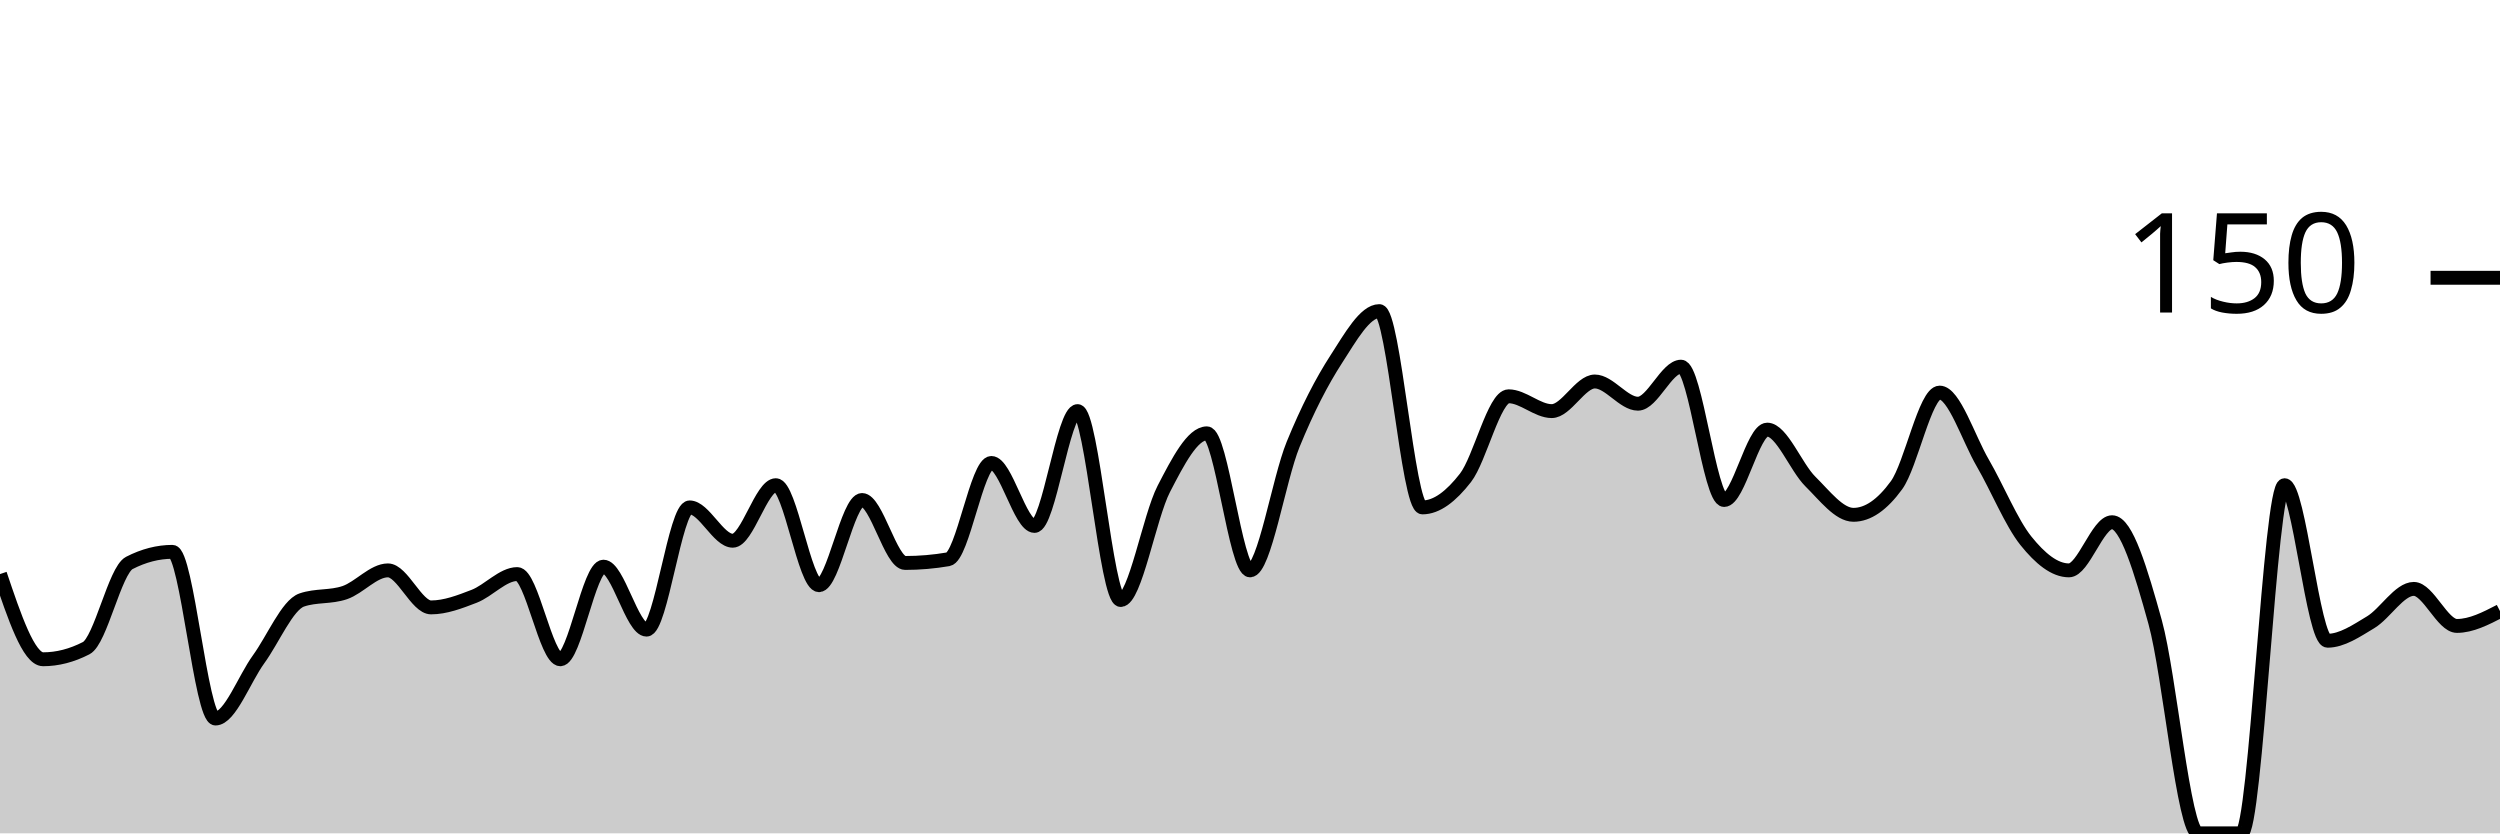
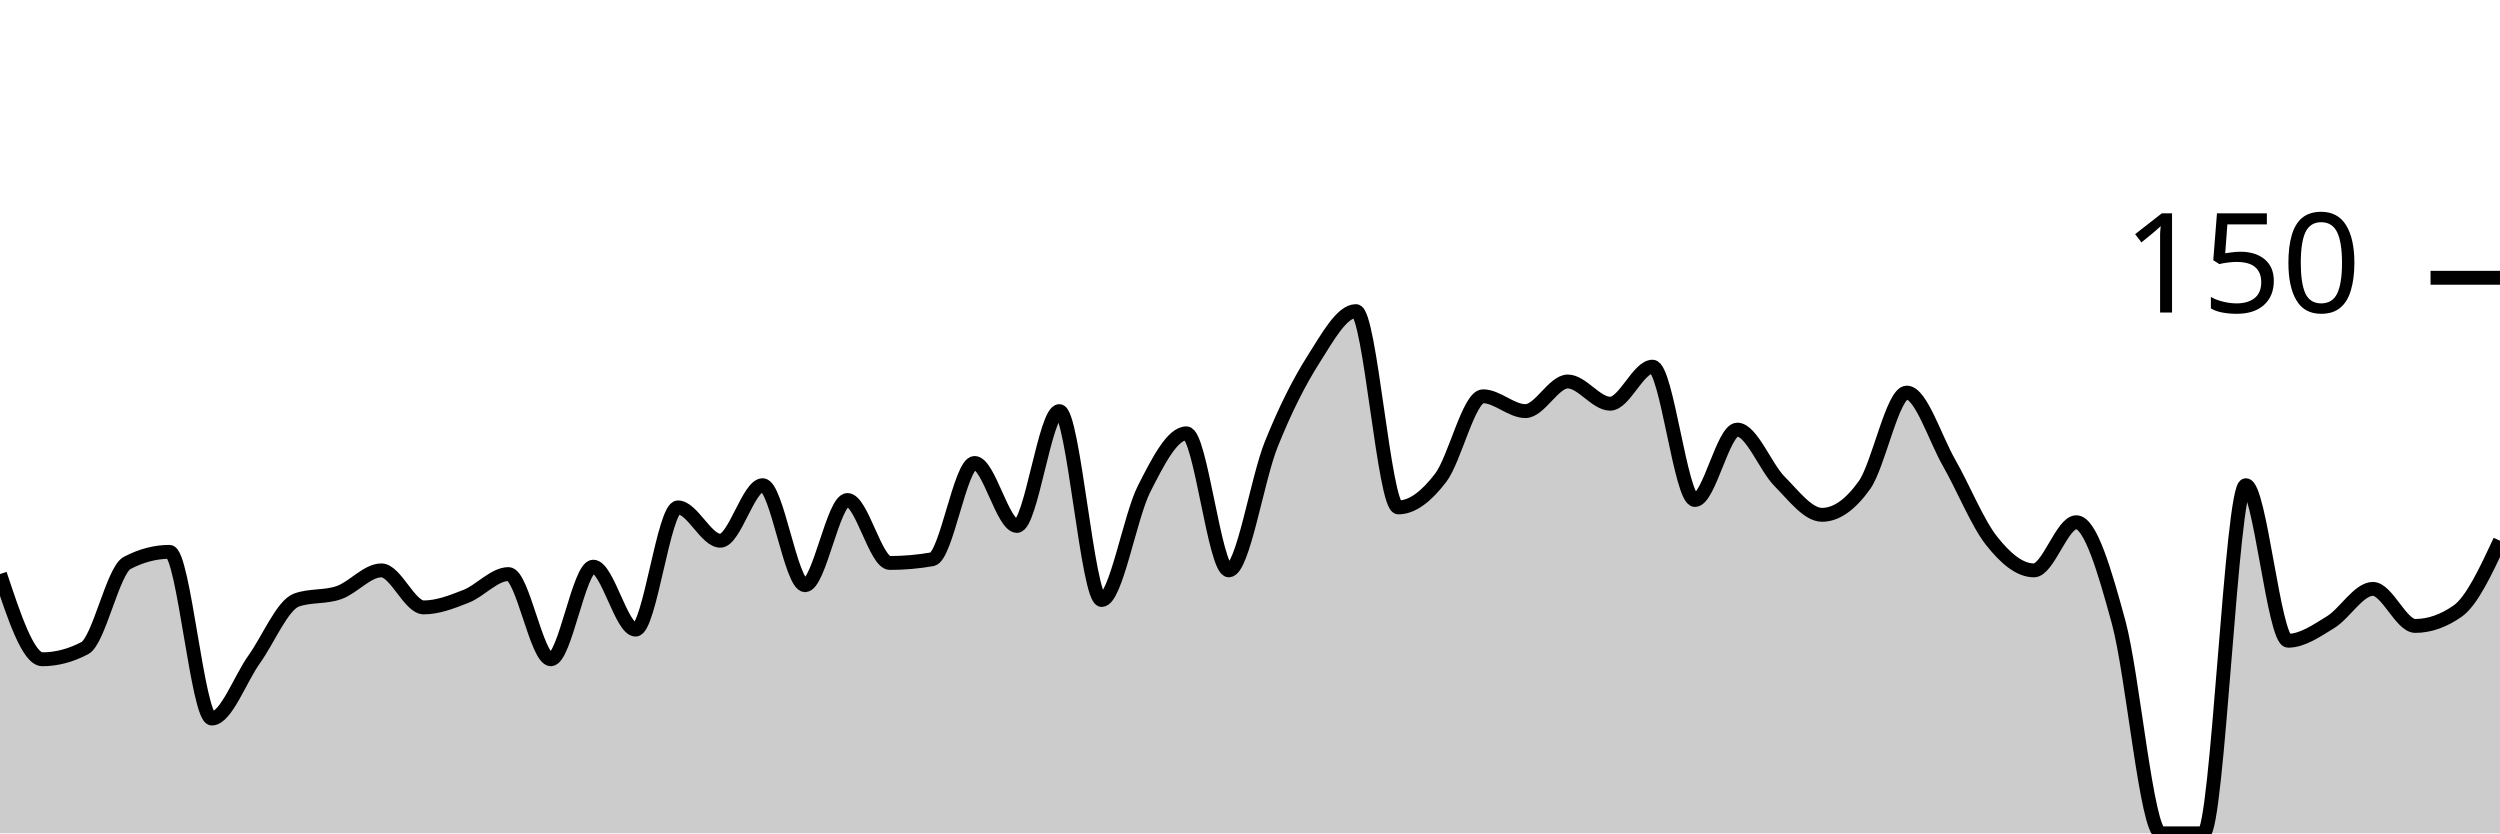
<svg xmlns="http://www.w3.org/2000/svg" viewBox="0 0 180 60">
  <g transform="translate(0,20)">
-     <path class="area" fill="rgba(0, 0, 0, 0.2)" d="M0,21.333C1.034,24.4,2.069,27.467,3.103,27.467C4.138,27.467,5.172,27.2,6.207,26.667C7.241,26.133,8.276,21.067,9.31,20.533C10.345,20,11.379,19.733,12.414,19.733C13.448,19.733,14.483,31.733,15.517,31.733C16.552,31.733,17.586,28.889,18.621,27.467C19.655,26.044,20.69,23.556,21.724,23.2C22.759,22.844,23.793,23.022,24.828,22.667C25.862,22.311,26.897,21.067,27.931,21.067C28.966,21.067,30,23.733,31.034,23.733C32.069,23.733,33.103,23.333,34.138,22.933C35.172,22.533,36.207,21.333,37.241,21.333C38.276,21.333,39.31,27.467,40.345,27.467C41.379,27.467,42.414,20.8,43.448,20.8C44.483,20.8,45.517,25.333,46.552,25.333C47.586,25.333,48.621,16.533,49.655,16.533C50.69,16.533,51.724,18.933,52.759,18.933C53.793,18.933,54.828,14.933,55.862,14.933C56.897,14.933,57.931,22.133,58.966,22.133C60,22.133,61.034,16,62.069,16C63.103,16,64.138,20.533,65.172,20.533C66.207,20.533,67.241,20.444,68.276,20.267C69.31,20.089,70.345,13.333,71.379,13.333C72.414,13.333,73.448,17.867,74.483,17.867C75.517,17.867,76.552,9.6,77.586,9.6C78.621,9.6,79.655,23.2,80.69,23.2C81.724,23.2,82.759,17.2,83.793,15.2C84.828,13.2,85.862,11.2,86.897,11.2C87.931,11.2,88.966,21.067,90,21.067C91.034,21.067,92.069,14.533,93.103,12C94.138,9.467,95.172,7.467,96.207,5.867C97.241,4.267,98.276,2.4,99.31,2.4C100.345,2.4,101.379,16.533,102.414,16.533C103.448,16.533,104.483,15.733,105.517,14.4C106.552,13.067,107.586,8.533,108.621,8.533C109.655,8.533,110.69,9.6,111.724,9.6C112.759,9.6,113.793,7.467,114.828,7.467C115.862,7.467,116.897,9.067,117.931,9.067C118.966,9.067,120,6.4,121.034,6.4C122.069,6.4,123.103,16,124.138,16C125.172,16,126.207,10.933,127.241,10.933C128.276,10.933,129.31,13.644,130.345,14.667C131.379,15.689,132.414,17.067,133.448,17.067C134.483,17.067,135.517,16.356,136.552,14.933C137.586,13.511,138.621,8.267,139.655,8.267C140.69,8.267,141.724,11.556,142.759,13.333C143.793,15.111,144.828,17.644,145.862,18.933C146.897,20.222,147.931,21.067,148.966,21.067C150,21.067,151.034,17.6,152.069,17.6C153.103,17.6,154.138,21.067,155.172,24.8C156.207,28.533,157.241,40,158.276,40C159.31,40,160.345,40,161.379,40C162.414,40,163.448,14.933,164.483,14.933C165.517,14.933,166.552,26.133,167.586,26.133C168.621,26.133,169.655,25.422,170.69,24.8C171.724,24.178,172.759,22.4,173.793,22.4C174.828,22.4,175.862,25.067,176.897,25.067C177.931,25.067,178.966,24.533,180,24L180,40C178.966,40,177.931,40,176.897,40C175.862,40,174.828,40,173.793,40C172.759,40,171.724,40,170.69,40C169.655,40,168.621,40,167.586,40C166.552,40,165.517,40,164.483,40C163.448,40,162.414,40,161.379,40C160.345,40,159.31,40,158.276,40C157.241,40,156.207,40,155.172,40C154.138,40,153.103,40,152.069,40C151.034,40,150,40,148.966,40C147.931,40,146.897,40,145.862,40C144.828,40,143.793,40,142.759,40C141.724,40,140.69,40,139.655,40C138.621,40,137.586,40,136.552,40C135.517,40,134.483,40,133.448,40C132.414,40,131.379,40,130.345,40C129.31,40,128.276,40,127.241,40C126.207,40,125.172,40,124.138,40C123.103,40,122.069,40,121.034,40C120,40,118.966,40,117.931,40C116.897,40,115.862,40,114.828,40C113.793,40,112.759,40,111.724,40C110.69,40,109.655,40,108.621,40C107.586,40,106.552,40,105.517,40C104.483,40,103.448,40,102.414,40C101.379,40,100.345,40,99.31,40C98.276,40,97.241,40,96.207,40C95.172,40,94.138,40,93.103,40C92.069,40,91.034,40,90,40C88.966,40,87.931,40,86.897,40C85.862,40,84.828,40,83.793,40C82.759,40,81.724,40,80.69,40C79.655,40,78.621,40,77.586,40C76.552,40,75.517,40,74.483,40C73.448,40,72.414,40,71.379,40C70.345,40,69.31,40,68.276,40C67.241,40,66.207,40,65.172,40C64.138,40,63.103,40,62.069,40C61.034,40,60,40,58.966,40C57.931,40,56.897,40,55.862,40C54.828,40,53.793,40,52.759,40C51.724,40,50.69,40,49.655,40C48.621,40,47.586,40,46.552,40C45.517,40,44.483,40,43.448,40C42.414,40,41.379,40,40.345,40C39.31,40,38.276,40,37.241,40C36.207,40,35.172,40,34.138,40C33.103,40,32.069,40,31.034,40C30,40,28.966,40,27.931,40C26.897,40,25.862,40,24.828,40C23.793,40,22.759,40,21.724,40C20.69,40,19.655,40,18.621,40C17.586,40,16.552,40,15.517,40C14.483,40,13.448,40,12.414,40C11.379,40,10.345,40,9.31,40C8.276,40,7.241,40,6.207,40C5.172,40,4.138,40,3.103,40C2.069,40,1.034,40,0,40Z" />
-     <path class="line" stroke="black" fill="none" d="M0,21.333C1.034,24.4,2.069,27.467,3.103,27.467C4.138,27.467,5.172,27.2,6.207,26.667C7.241,26.133,8.276,21.067,9.31,20.533C10.345,20,11.379,19.733,12.414,19.733C13.448,19.733,14.483,31.733,15.517,31.733C16.552,31.733,17.586,28.889,18.621,27.467C19.655,26.044,20.69,23.556,21.724,23.2C22.759,22.844,23.793,23.022,24.828,22.667C25.862,22.311,26.897,21.067,27.931,21.067C28.966,21.067,30,23.733,31.034,23.733C32.069,23.733,33.103,23.333,34.138,22.933C35.172,22.533,36.207,21.333,37.241,21.333C38.276,21.333,39.31,27.467,40.345,27.467C41.379,27.467,42.414,20.8,43.448,20.8C44.483,20.8,45.517,25.333,46.552,25.333C47.586,25.333,48.621,16.533,49.655,16.533C50.69,16.533,51.724,18.933,52.759,18.933C53.793,18.933,54.828,14.933,55.862,14.933C56.897,14.933,57.931,22.133,58.966,22.133C60,22.133,61.034,16,62.069,16C63.103,16,64.138,20.533,65.172,20.533C66.207,20.533,67.241,20.444,68.276,20.267C69.31,20.089,70.345,13.333,71.379,13.333C72.414,13.333,73.448,17.867,74.483,17.867C75.517,17.867,76.552,9.6,77.586,9.6C78.621,9.6,79.655,23.2,80.69,23.2C81.724,23.2,82.759,17.2,83.793,15.2C84.828,13.2,85.862,11.2,86.897,11.2C87.931,11.2,88.966,21.067,90,21.067C91.034,21.067,92.069,14.533,93.103,12C94.138,9.467,95.172,7.467,96.207,5.867C97.241,4.267,98.276,2.4,99.31,2.4C100.345,2.4,101.379,16.533,102.414,16.533C103.448,16.533,104.483,15.733,105.517,14.4C106.552,13.067,107.586,8.533,108.621,8.533C109.655,8.533,110.69,9.6,111.724,9.6C112.759,9.6,113.793,7.467,114.828,7.467C115.862,7.467,116.897,9.067,117.931,9.067C118.966,9.067,120,6.4,121.034,6.4C122.069,6.4,123.103,16,124.138,16C125.172,16,126.207,10.933,127.241,10.933C128.276,10.933,129.31,13.644,130.345,14.667C131.379,15.689,132.414,17.067,133.448,17.067C134.483,17.067,135.517,16.356,136.552,14.933C137.586,13.511,138.621,8.267,139.655,8.267C140.69,8.267,141.724,11.556,142.759,13.333C143.793,15.111,144.828,17.644,145.862,18.933C146.897,20.222,147.931,21.067,148.966,21.067C150,21.067,151.034,17.6,152.069,17.6C153.103,17.6,154.138,21.067,155.172,24.8C156.207,28.533,157.241,40,158.276,40C159.31,40,160.345,40,161.379,40C162.414,40,163.448,14.933,164.483,14.933C165.517,14.933,166.552,26.133,167.586,26.133C168.621,26.133,169.655,25.422,170.69,24.8C171.724,24.178,172.759,22.4,173.793,22.4C174.828,22.4,175.862,25.067,176.897,25.067C177.931,25.067,178.966,24.533,180,24" />
+     <path class="area" fill="rgba(0, 0, 0, 0.2)" d="M0,21.333C1.017,24.4,2.034,27.467,3.051,27.467C4.068,27.467,5.085,27.2,6.102,26.667C7.119,26.133,8.136,21.067,9.153,20.533C10.169,20,11.186,19.733,12.203,19.733C13.22,19.733,14.237,31.733,15.254,31.733C16.271,31.733,17.288,28.889,18.305,27.467C19.322,26.044,20.339,23.556,21.356,23.2C22.373,22.844,23.39,23.022,24.407,22.667C25.424,22.311,26.441,21.067,27.458,21.067C28.475,21.067,29.492,23.733,30.508,23.733C31.525,23.733,32.542,23.333,33.559,22.933C34.576,22.533,35.593,21.333,36.61,21.333C37.627,21.333,38.644,27.467,39.661,27.467C40.678,27.467,41.695,20.8,42.712,20.8C43.729,20.8,44.746,25.333,45.763,25.333C46.78,25.333,47.797,16.533,48.814,16.533C49.831,16.533,50.847,18.933,51.864,18.933C52.881,18.933,53.898,14.933,54.915,14.933C55.932,14.933,56.949,22.133,57.966,22.133C58.983,22.133,60,16,61.017,16C62.034,16,63.051,20.533,64.068,20.533C65.085,20.533,66.102,20.444,67.119,20.267C68.136,20.089,69.153,13.333,70.169,13.333C71.186,13.333,72.203,17.867,73.22,17.867C74.237,17.867,75.254,9.6,76.271,9.6C77.288,9.6,78.305,23.2,79.322,23.2C80.339,23.2,81.356,17.2,82.373,15.2C83.39,13.2,84.407,11.2,85.424,11.2C86.441,11.2,87.458,21.067,88.475,21.067C89.492,21.067,90.508,14.533,91.525,12C92.542,9.467,93.559,7.467,94.576,5.867C95.593,4.267,96.61,2.4,97.627,2.4C98.644,2.4,99.661,16.533,100.678,16.533C101.695,16.533,102.712,15.733,103.729,14.4C104.746,13.067,105.763,8.533,106.78,8.533C107.797,8.533,108.814,9.6,109.831,9.6C110.847,9.6,111.864,7.467,112.881,7.467C113.898,7.467,114.915,9.067,115.932,9.067C116.949,9.067,117.966,6.4,118.983,6.4C120,6.4,121.017,16,122.034,16C123.051,16,124.068,10.933,125.085,10.933C126.102,10.933,127.119,13.644,128.136,14.667C129.153,15.689,130.169,17.067,131.186,17.067C132.203,17.067,133.22,16.356,134.237,14.933C135.254,13.511,136.271,8.267,137.288,8.267C138.305,8.267,139.322,11.556,140.339,13.333C141.356,15.111,142.373,17.644,143.39,18.933C144.407,20.222,145.424,21.067,146.441,21.067C147.458,21.067,148.475,17.6,149.492,17.6C150.508,17.6,151.525,21.067,152.542,24.8C153.559,28.533,154.576,40,155.593,40C156.61,40,157.627,40,158.644,40C159.661,40,160.678,14.933,161.695,14.933C162.712,14.933,163.729,26.133,164.746,26.133C165.763,26.133,166.78,25.422,167.797,24.8C168.814,24.178,169.831,22.4,170.847,22.4C171.864,22.4,172.881,25.067,173.898,25.067C174.915,25.067,175.932,24.711,176.949,24C177.966,23.289,178.983,21.111,180,18.933L180,40C178.983,40,177.966,40,176.949,40C175.932,40,174.915,40,173.898,40C172.881,40,171.864,40,170.847,40C169.831,40,168.814,40,167.797,40C166.78,40,165.763,40,164.746,40C163.729,40,162.712,40,161.695,40C160.678,40,159.661,40,158.644,40C157.627,40,156.61,40,155.593,40C154.576,40,153.559,40,152.542,40C151.525,40,150.508,40,149.492,40C148.475,40,147.458,40,146.441,40C145.424,40,144.407,40,143.39,40C142.373,40,141.356,40,140.339,40C139.322,40,138.305,40,137.288,40C136.271,40,135.254,40,134.237,40C133.22,40,132.203,40,131.186,40C130.169,40,129.153,40,128.136,40C127.119,40,126.102,40,125.085,40C124.068,40,123.051,40,122.034,40C121.017,40,120,40,118.983,40C117.966,40,116.949,40,115.932,40C114.915,40,113.898,40,112.881,40C111.864,40,110.847,40,109.831,40C108.814,40,107.797,40,106.78,40C105.763,40,104.746,40,103.729,40C102.712,40,101.695,40,100.678,40C99.661,40,98.644,40,97.627,40C96.61,40,95.593,40,94.576,40C93.559,40,92.542,40,91.525,40C90.508,40,89.492,40,88.475,40C87.458,40,86.441,40,85.424,40C84.407,40,83.39,40,82.373,40C81.356,40,80.339,40,79.322,40C78.305,40,77.288,40,76.271,40C75.254,40,74.237,40,73.22,40C72.203,40,71.186,40,70.169,40C69.153,40,68.136,40,67.119,40C66.102,40,65.085,40,64.068,40C63.051,40,62.034,40,61.017,40C60,40,58.983,40,57.966,40C56.949,40,55.932,40,54.915,40C53.898,40,52.881,40,51.864,40C50.847,40,49.831,40,48.814,40C47.797,40,46.78,40,45.763,40C44.746,40,43.729,40,42.712,40C41.695,40,40.678,40,39.661,40C38.644,40,37.627,40,36.61,40C35.593,40,34.576,40,33.559,40C32.542,40,31.525,40,30.508,40C29.492,40,28.475,40,27.458,40C26.441,40,25.424,40,24.407,40C23.39,40,22.373,40,21.356,40C20.339,40,19.322,40,18.305,40C17.288,40,16.271,40,15.254,40C14.237,40,13.22,40,12.203,40C11.186,40,10.169,40,9.153,40C8.136,40,7.119,40,6.102,40C5.085,40,4.068,40,3.051,40C2.034,40,1.017,40,0,40Z" />
+     <path class="line" stroke="black" fill="none" d="M0,21.333C1.017,24.4,2.034,27.467,3.051,27.467C4.068,27.467,5.085,27.2,6.102,26.667C7.119,26.133,8.136,21.067,9.153,20.533C10.169,20,11.186,19.733,12.203,19.733C13.22,19.733,14.237,31.733,15.254,31.733C16.271,31.733,17.288,28.889,18.305,27.467C19.322,26.044,20.339,23.556,21.356,23.2C22.373,22.844,23.39,23.022,24.407,22.667C25.424,22.311,26.441,21.067,27.458,21.067C28.475,21.067,29.492,23.733,30.508,23.733C31.525,23.733,32.542,23.333,33.559,22.933C34.576,22.533,35.593,21.333,36.61,21.333C37.627,21.333,38.644,27.467,39.661,27.467C40.678,27.467,41.695,20.8,42.712,20.8C43.729,20.8,44.746,25.333,45.763,25.333C46.78,25.333,47.797,16.533,48.814,16.533C49.831,16.533,50.847,18.933,51.864,18.933C52.881,18.933,53.898,14.933,54.915,14.933C55.932,14.933,56.949,22.133,57.966,22.133C58.983,22.133,60,16,61.017,16C62.034,16,63.051,20.533,64.068,20.533C65.085,20.533,66.102,20.444,67.119,20.267C68.136,20.089,69.153,13.333,70.169,13.333C71.186,13.333,72.203,17.867,73.22,17.867C74.237,17.867,75.254,9.6,76.271,9.6C77.288,9.6,78.305,23.2,79.322,23.2C80.339,23.2,81.356,17.2,82.373,15.2C83.39,13.2,84.407,11.2,85.424,11.2C86.441,11.2,87.458,21.067,88.475,21.067C89.492,21.067,90.508,14.533,91.525,12C92.542,9.467,93.559,7.467,94.576,5.867C95.593,4.267,96.61,2.4,97.627,2.4C98.644,2.4,99.661,16.533,100.678,16.533C101.695,16.533,102.712,15.733,103.729,14.4C104.746,13.067,105.763,8.533,106.78,8.533C107.797,8.533,108.814,9.6,109.831,9.6C110.847,9.6,111.864,7.467,112.881,7.467C113.898,7.467,114.915,9.067,115.932,9.067C116.949,9.067,117.966,6.4,118.983,6.4C120,6.4,121.017,16,122.034,16C123.051,16,124.068,10.933,125.085,10.933C126.102,10.933,127.119,13.644,128.136,14.667C129.153,15.689,130.169,17.067,131.186,17.067C132.203,17.067,133.22,16.356,134.237,14.933C135.254,13.511,136.271,8.267,137.288,8.267C138.305,8.267,139.322,11.556,140.339,13.333C141.356,15.111,142.373,17.644,143.39,18.933C144.407,20.222,145.424,21.067,146.441,21.067C147.458,21.067,148.475,17.6,149.492,17.6C150.508,17.6,151.525,21.067,152.542,24.8C153.559,28.533,154.576,40,155.593,40C156.61,40,157.627,40,158.644,40C159.661,40,160.678,14.933,161.695,14.933C162.712,14.933,163.729,26.133,164.746,26.133C165.763,26.133,166.78,25.422,167.797,24.8C168.814,24.178,169.831,22.4,170.847,22.4C171.864,22.4,172.881,25.067,173.898,25.067C174.915,25.067,175.932,24.711,176.949,24C177.966,23.289,178.983,21.111,180,18.933" />
    <path class="axis-ceiling" stroke-width="1" stroke="black" fill="none" d="M175,0L180,0" />
    <text class="axis-ceiling-label" font-family="sans-serif" text-anchor="end" font-size="10px" x="170" y="2.5">150</text>
  </g>
</svg>
